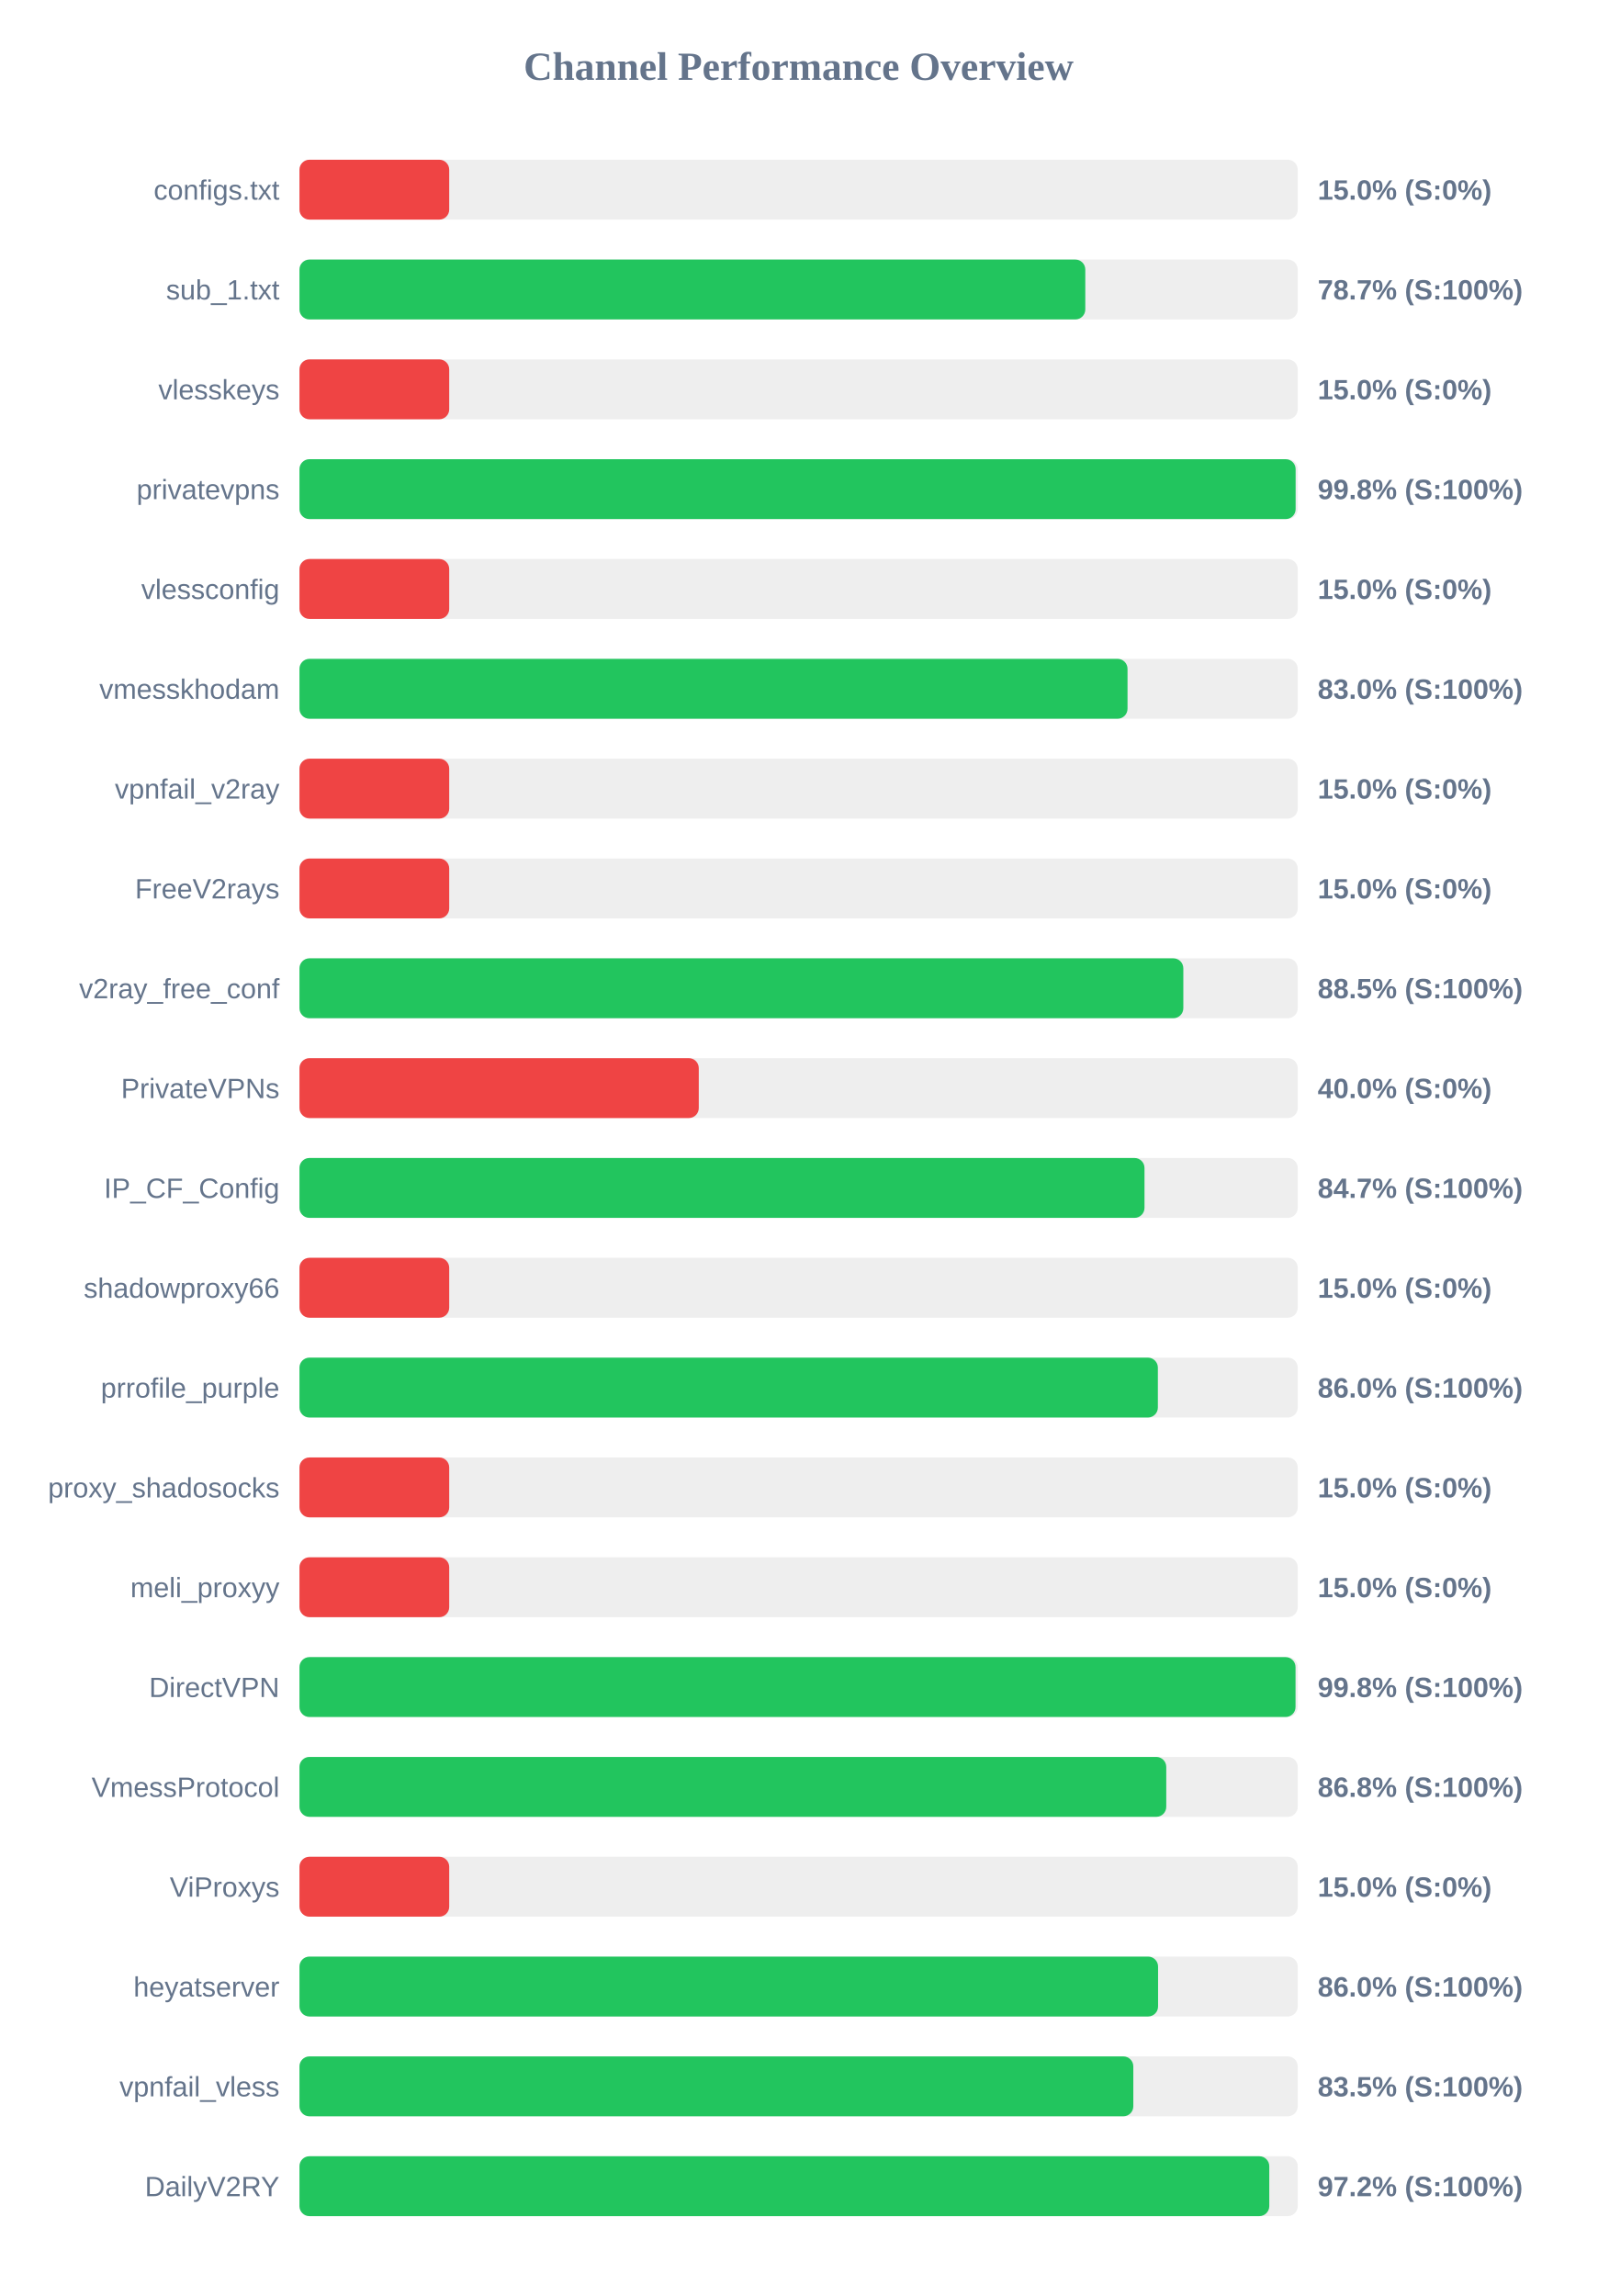
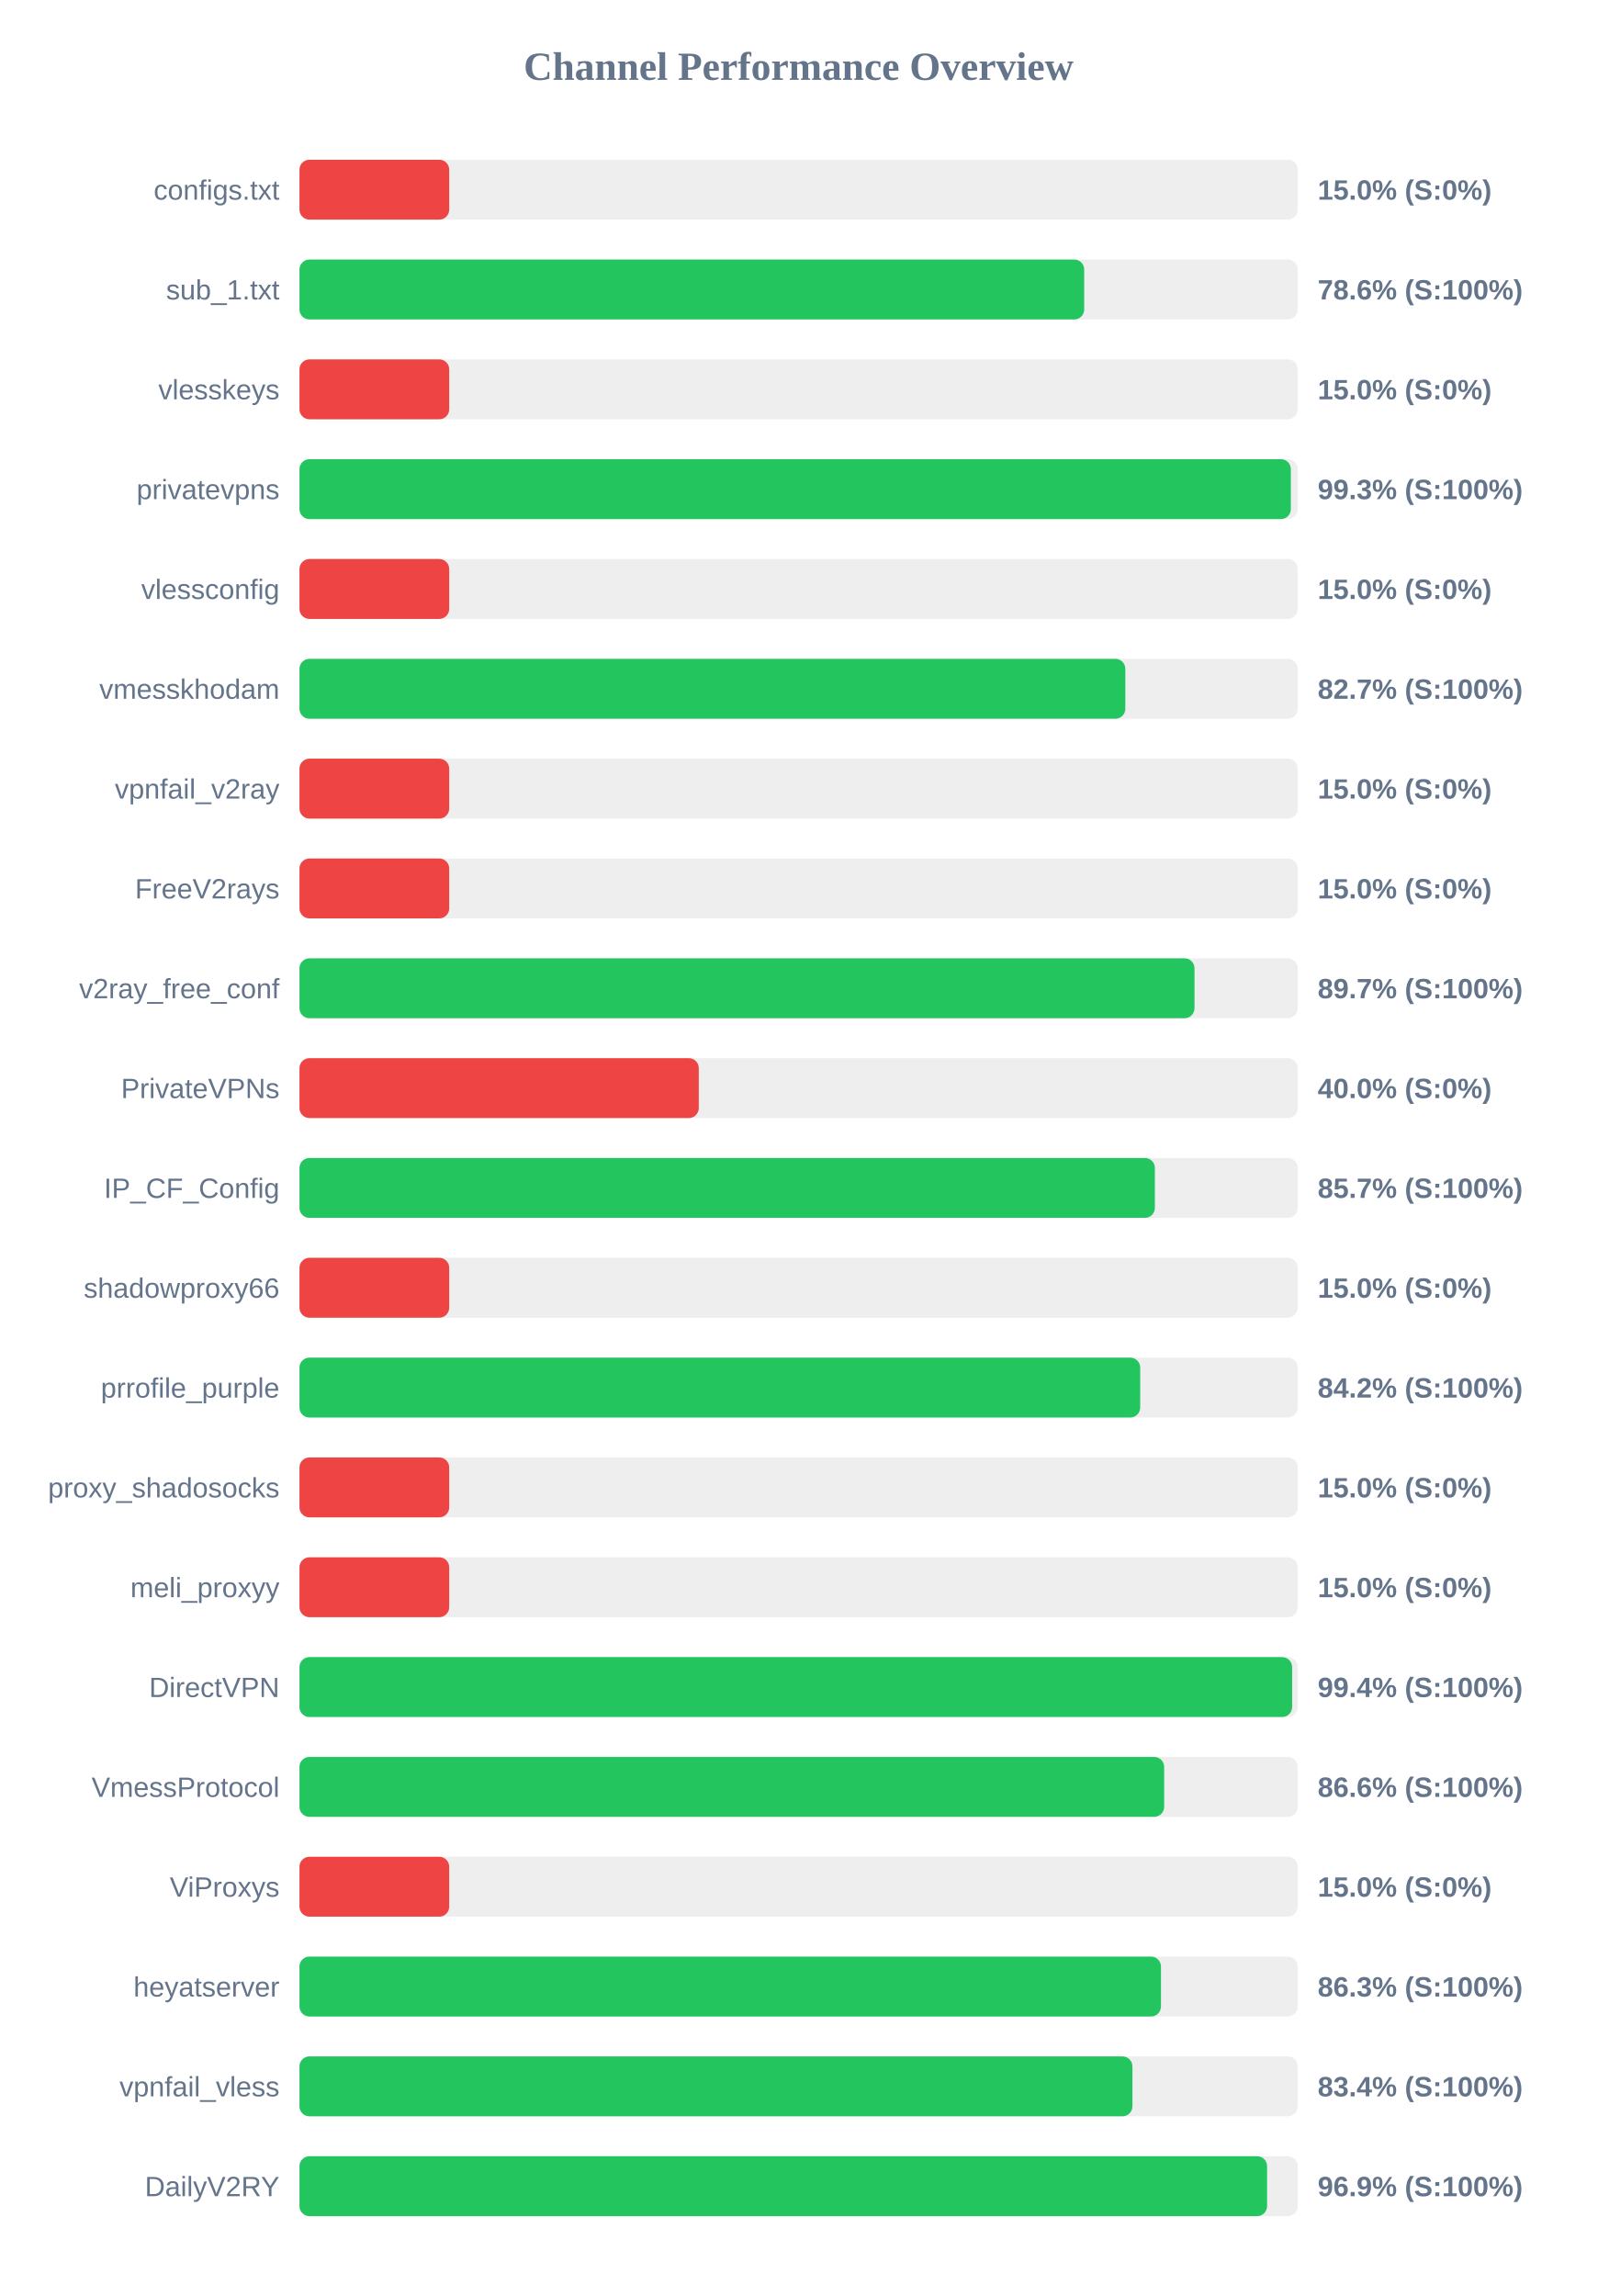
<svg xmlns="http://www.w3.org/2000/svg" width="800" height="1150" version="1.1">
  <style>
        .row { font: 14px Arial; fill: #64748b; }
        .score { font: bold 14px Arial; fill: #64748b; }
    </style>
  <text x="400" y="40" text-anchor="middle" font-size="20px" font-weight="bold" fill="#64748b">Channel Performance Overview</text>
  <rect x="150" y="80" width="500" height="30" fill="#eee" rx="5" />
  <rect x="150" y="80" width="75.0" height="30" fill="#ef4444" rx="5" />
  <text x="140" y="100" text-anchor="end" class="row">configs.txt</text>
  <text x="660" y="100" text-anchor="start" class="score">15.0% (S:0%)</text>
  <rect x="150" y="130" width="500" height="30" fill="#eee" rx="5" />
-   <rect x="150" y="130" width="393.6" height="30" fill="#22c55e" rx="5" />
+   <rect x="150" y="130" width="393.05" height="30" fill="#22c55e" rx="5" />
  <text x="140" y="150" text-anchor="end" class="row">sub_1.txt</text>
-   <text x="660" y="150" text-anchor="start" class="score">78.7% (S:100%)</text>
+   <text x="660" y="150" text-anchor="start" class="score">78.6% (S:100%)</text>
  <rect x="150" y="180" width="500" height="30" fill="#eee" rx="5" />
  <rect x="150" y="180" width="75.0" height="30" fill="#ef4444" rx="5" />
  <text x="140" y="200" text-anchor="end" class="row">vlesskeys</text>
  <text x="660" y="200" text-anchor="start" class="score">15.0% (S:0%)</text>
  <rect x="150" y="230" width="500" height="30" fill="#eee" rx="5" />
-   <rect x="150" y="230" width="498.95" height="30" fill="#22c55e" rx="5" />
+   <rect x="150" y="230" width="496.55" height="30" fill="#22c55e" rx="5" />
  <text x="140" y="250" text-anchor="end" class="row">privatevpns</text>
-   <text x="660" y="250" text-anchor="start" class="score">99.8% (S:100%)</text>
+   <text x="660" y="250" text-anchor="start" class="score">99.3% (S:100%)</text>
  <rect x="150" y="280" width="500" height="30" fill="#eee" rx="5" />
  <rect x="150" y="280" width="75.0" height="30" fill="#ef4444" rx="5" />
  <text x="140" y="300" text-anchor="end" class="row">vlessconfig</text>
  <text x="660" y="300" text-anchor="start" class="score">15.0% (S:0%)</text>
  <rect x="150" y="330" width="500" height="30" fill="#eee" rx="5" />
-   <rect x="150" y="330" width="414.75" height="30" fill="#22c55e" rx="5" />
+   <rect x="150" y="330" width="413.65" height="30" fill="#22c55e" rx="5" />
  <text x="140" y="350" text-anchor="end" class="row">vmesskhodam</text>
-   <text x="660" y="350" text-anchor="start" class="score">83.0% (S:100%)</text>
+   <text x="660" y="350" text-anchor="start" class="score">82.7% (S:100%)</text>
  <rect x="150" y="380" width="500" height="30" fill="#eee" rx="5" />
  <rect x="150" y="380" width="75.0" height="30" fill="#ef4444" rx="5" />
  <text x="140" y="400" text-anchor="end" class="row">vpnfail_v2ray</text>
  <text x="660" y="400" text-anchor="start" class="score">15.0% (S:0%)</text>
  <rect x="150" y="430" width="500" height="30" fill="#eee" rx="5" />
  <rect x="150" y="430" width="75.0" height="30" fill="#ef4444" rx="5" />
  <text x="140" y="450" text-anchor="end" class="row">FreeV2rays</text>
  <text x="660" y="450" text-anchor="start" class="score">15.0% (S:0%)</text>
  <rect x="150" y="480" width="500" height="30" fill="#eee" rx="5" />
-   <rect x="150" y="480" width="442.7" height="30" fill="#22c55e" rx="5" />
+   <rect x="150" y="480" width="448.3" height="30" fill="#22c55e" rx="5" />
  <text x="140" y="500" text-anchor="end" class="row">v2ray_free_conf</text>
-   <text x="660" y="500" text-anchor="start" class="score">88.5% (S:100%)</text>
+   <text x="660" y="500" text-anchor="start" class="score">89.7% (S:100%)</text>
  <rect x="150" y="530" width="500" height="30" fill="#eee" rx="5" />
  <rect x="150" y="530" width="200.0" height="30" fill="#ef4444" rx="5" />
  <text x="140" y="550" text-anchor="end" class="row">PrivateVPNs</text>
  <text x="660" y="550" text-anchor="start" class="score">40.0% (S:0%)</text>
  <rect x="150" y="580" width="500" height="30" fill="#eee" rx="5" />
-   <rect x="150" y="580" width="423.25" height="30" fill="#22c55e" rx="5" />
+   <rect x="150" y="580" width="428.45" height="30" fill="#22c55e" rx="5" />
  <text x="140" y="600" text-anchor="end" class="row">IP_CF_Config</text>
-   <text x="660" y="600" text-anchor="start" class="score">84.7% (S:100%)</text>
+   <text x="660" y="600" text-anchor="start" class="score">85.7% (S:100%)</text>
  <rect x="150" y="630" width="500" height="30" fill="#eee" rx="5" />
  <rect x="150" y="630" width="75.0" height="30" fill="#ef4444" rx="5" />
  <text x="140" y="650" text-anchor="end" class="row">shadowproxy66</text>
  <text x="660" y="650" text-anchor="start" class="score">15.0% (S:0%)</text>
  <rect x="150" y="680" width="500" height="30" fill="#eee" rx="5" />
-   <rect x="150" y="680" width="429.95" height="30" fill="#22c55e" rx="5" />
+   <rect x="150" y="680" width="421.1" height="30" fill="#22c55e" rx="5" />
  <text x="140" y="700" text-anchor="end" class="row">prrofile_purple</text>
-   <text x="660" y="700" text-anchor="start" class="score">86.0% (S:100%)</text>
+   <text x="660" y="700" text-anchor="start" class="score">84.2% (S:100%)</text>
  <rect x="150" y="730" width="500" height="30" fill="#eee" rx="5" />
  <rect x="150" y="730" width="75.0" height="30" fill="#ef4444" rx="5" />
  <text x="140" y="750" text-anchor="end" class="row">proxy_shadosocks</text>
  <text x="660" y="750" text-anchor="start" class="score">15.0% (S:0%)</text>
  <rect x="150" y="780" width="500" height="30" fill="#eee" rx="5" />
  <rect x="150" y="780" width="75.0" height="30" fill="#ef4444" rx="5" />
  <text x="140" y="800" text-anchor="end" class="row">meli_proxyy</text>
  <text x="660" y="800" text-anchor="start" class="score">15.0% (S:0%)</text>
  <rect x="150" y="830" width="500" height="30" fill="#eee" rx="5" />
-   <rect x="150" y="830" width="498.9" height="30" fill="#22c55e" rx="5" />
+   <rect x="150" y="830" width="497.2" height="30" fill="#22c55e" rx="5" />
  <text x="140" y="850" text-anchor="end" class="row">DirectVPN</text>
-   <text x="660" y="850" text-anchor="start" class="score">99.8% (S:100%)</text>
+   <text x="660" y="850" text-anchor="start" class="score">99.4% (S:100%)</text>
  <rect x="150" y="880" width="500" height="30" fill="#eee" rx="5" />
-   <rect x="150" y="880" width="434.15" height="30" fill="#22c55e" rx="5" />
+   <rect x="150" y="880" width="433.1" height="30" fill="#22c55e" rx="5" />
  <text x="140" y="900" text-anchor="end" class="row">VmessProtocol</text>
-   <text x="660" y="900" text-anchor="start" class="score">86.8% (S:100%)</text>
+   <text x="660" y="900" text-anchor="start" class="score">86.6% (S:100%)</text>
  <rect x="150" y="930" width="500" height="30" fill="#eee" rx="5" />
  <rect x="150" y="930" width="75.0" height="30" fill="#ef4444" rx="5" />
  <text x="140" y="950" text-anchor="end" class="row">ViProxys</text>
  <text x="660" y="950" text-anchor="start" class="score">15.0% (S:0%)</text>
  <rect x="150" y="980" width="500" height="30" fill="#eee" rx="5" />
-   <rect x="150" y="980" width="430.05" height="30" fill="#22c55e" rx="5" />
+   <rect x="150" y="980" width="431.5" height="30" fill="#22c55e" rx="5" />
  <text x="140" y="1000" text-anchor="end" class="row">heyatserver</text>
-   <text x="660" y="1000" text-anchor="start" class="score">86.0% (S:100%)</text>
+   <text x="660" y="1000" text-anchor="start" class="score">86.3% (S:100%)</text>
  <rect x="150" y="1030" width="500" height="30" fill="#eee" rx="5" />
-   <rect x="150" y="1030" width="417.65" height="30" fill="#22c55e" rx="5" />
+   <rect x="150" y="1030" width="417.2" height="30" fill="#22c55e" rx="5" />
  <text x="140" y="1050" text-anchor="end" class="row">vpnfail_vless</text>
-   <text x="660" y="1050" text-anchor="start" class="score">83.5% (S:100%)</text>
+   <text x="660" y="1050" text-anchor="start" class="score">83.4% (S:100%)</text>
  <rect x="150" y="1080" width="500" height="30" fill="#eee" rx="5" />
-   <rect x="150" y="1080" width="485.75" height="30" fill="#22c55e" rx="5" />
+   <rect x="150" y="1080" width="484.65" height="30" fill="#22c55e" rx="5" />
  <text x="140" y="1100" text-anchor="end" class="row">DailyV2RY</text>
-   <text x="660" y="1100" text-anchor="start" class="score">97.2% (S:100%)</text>
+   <text x="660" y="1100" text-anchor="start" class="score">96.9% (S:100%)</text>
</svg>
